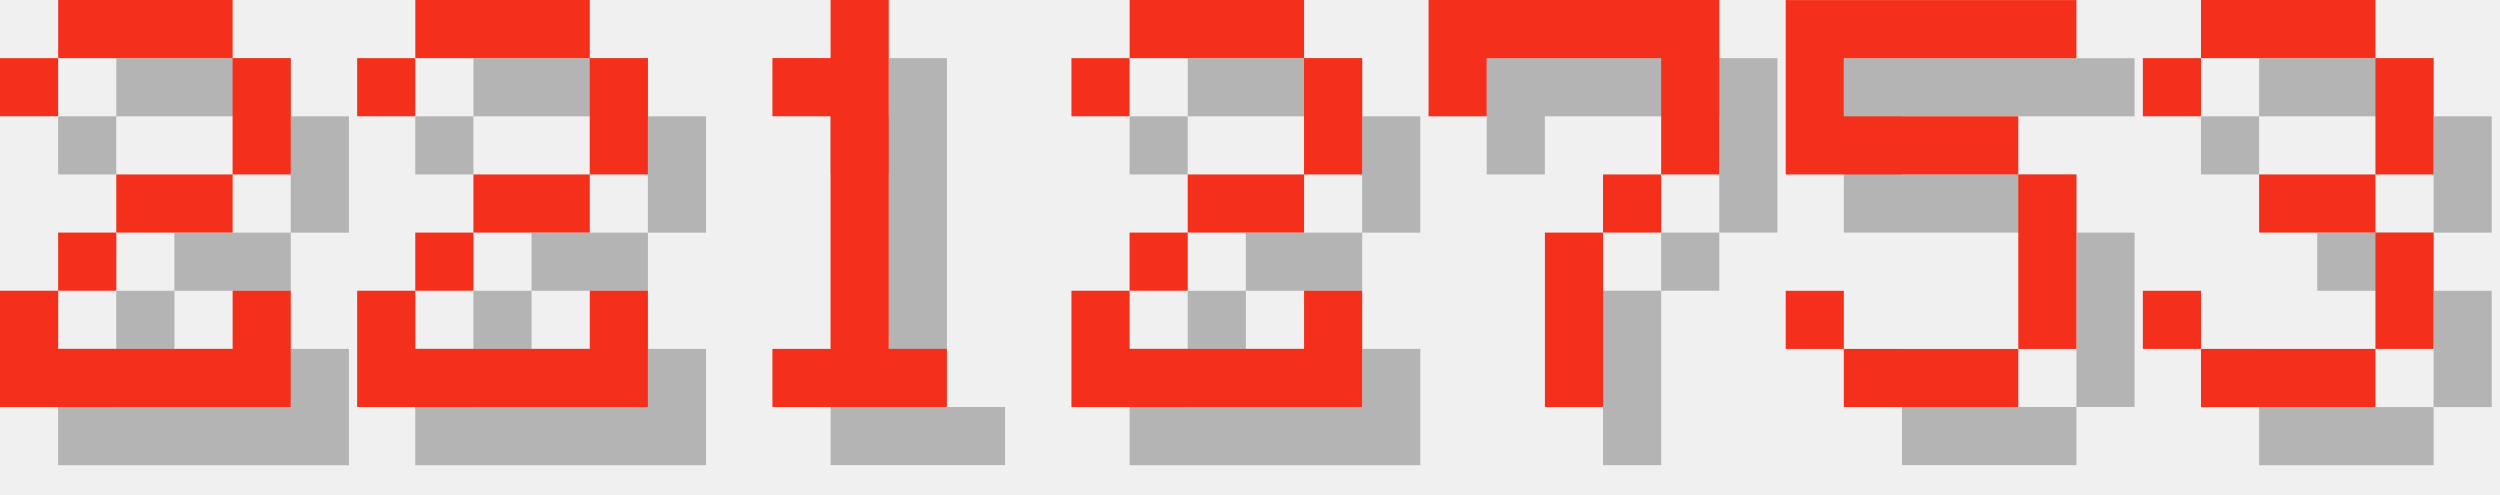
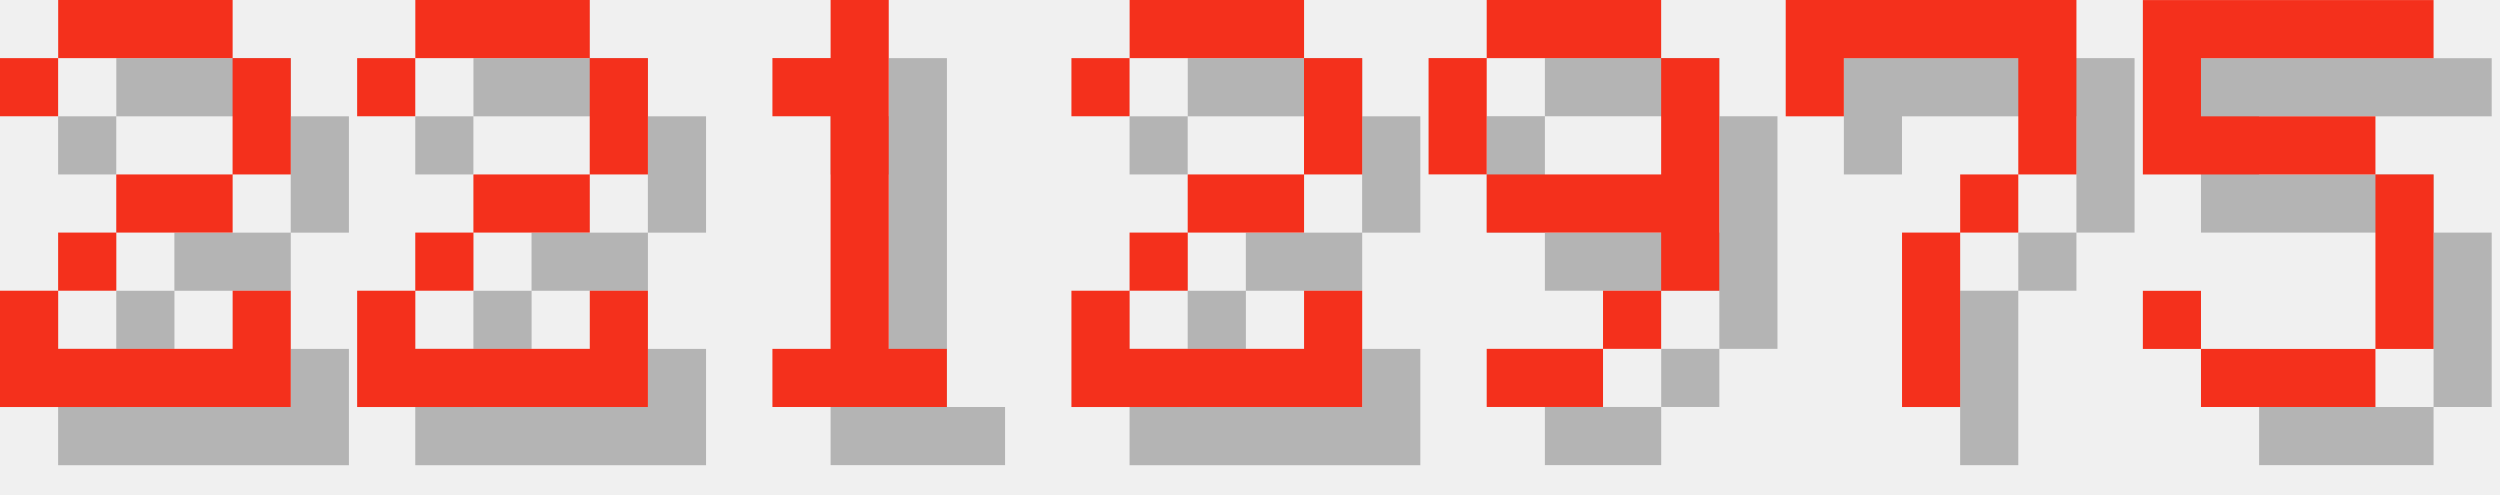
<svg xmlns="http://www.w3.org/2000/svg" version="1.1" width="182.0" height="36">
  <style>
        .text-foreground {
            fill: #F4301C;
        }
        .text-shadow {
            fill: #000000;
            fill-opacity: 0.25;
        }
    </style>
  <g class="digit" id="digit_2" transform="translate(0.0, 0), scale(4)">
    <path id="digit_2_shadow" class="text-shadow" d="m1.058 2.117v1.058h1.058v-1.058h3.175v2.117h-2.117v1.058h-1.058v1.058h-1.058v2.117h5.292v-2.117h-1.058v1.058h-3.175v-1.058h1.058v-1.058h2.117v-1.058h1.058v-2.117h-1.058v-1.058h-3.175v1.058h-1.058z" fill-opacity=".5" style="paint-order:stroke fill markers" />
    <path id="digit_2_fg" class="text-foreground" d="m0 1.058v1.058h1.058v-1.058h3.175v2.117h-2.117v1.058h-1.058v1.058h-1.058v2.117h5.292v-2.117h-1.058v1.058h-3.175v-1.058h1.058v-1.058h2.117v-1.058h1.058v-2.117h-1.058v-1.058h-3.175v1.058h-1.058z" fill="#fff" style="paint-order:stroke fill markers" />
  </g>
  <g class="digit" id="digit_2" transform="translate(26.0, 0), scale(4)">
    <path id="digit_2_shadow" class="text-shadow" d="m1.058 2.117v1.058h1.058v-1.058h3.175v2.117h-2.117v1.058h-1.058v1.058h-1.058v2.117h5.292v-2.117h-1.058v1.058h-3.175v-1.058h1.058v-1.058h2.117v-1.058h1.058v-2.117h-1.058v-1.058h-3.175v1.058h-1.058z" fill-opacity=".5" style="paint-order:stroke fill markers" />
    <path id="digit_2_fg" class="text-foreground" d="m0 1.058v1.058h1.058v-1.058h3.175v2.117h-2.117v1.058h-1.058v1.058h-1.058v2.117h5.292v-2.117h-1.058v1.058h-3.175v-1.058h1.058v-1.058h2.117v-1.058h1.058v-2.117h-1.058v-1.058h-3.175v1.058h-1.058z" fill="#fff" style="paint-order:stroke fill markers" />
  </g>
  <g class="digit" id="digit_1" transform="translate(52.0, 0), scale(4)">
    <path id="digit_1_shadow" class="text-shadow" d="m2.117 2.117v1.058h1.058v4.233h-1.058v1.058h3.175v-1.058h-1.058v-6.35h-1.058v1.058h-1.058z" fill-opacity=".5" style="paint-order:stroke fill markers" />
    <path id="digit_1_fg" class="text-foreground" d="m1.058 1.058v1.058h1.058v4.233h-1.058v1.058h3.175v-1.058h-1.058v-6.35h-1.058v1.058h-1.058z" fill="#fff" style="paint-order:stroke fill markers" />
  </g>
  <g class="digit" id="digit_2" transform="translate(78.0, 0), scale(4)">
    <path id="digit_2_shadow" class="text-shadow" d="m1.058 2.117v1.058h1.058v-1.058h3.175v2.117h-2.117v1.058h-1.058v1.058h-1.058v2.117h5.292v-2.117h-1.058v1.058h-3.175v-1.058h1.058v-1.058h2.117v-1.058h1.058v-2.117h-1.058v-1.058h-3.175v1.058h-1.058z" fill-opacity=".5" style="paint-order:stroke fill markers" />
    <path id="digit_2_fg" class="text-foreground" d="m0 1.058v1.058h1.058v-1.058h3.175v2.117h-2.117v1.058h-1.058v1.058h-1.058v2.117h5.292v-2.117h-1.058v1.058h-3.175v-1.058h1.058v-1.058h2.117v-1.058h1.058v-2.117h-1.058v-1.058h-3.175v1.058h-1.058z" fill="#fff" style="paint-order:stroke fill markers" />
  </g>
-   <g class="digit" id="digit_7" transform="translate(104.0, 0), scale(4)">
+   <g class="digit" id="digit_9" transform="translate(104.0, 0), scale(4)">
+     <path id="digit_9_shadow" class="text-shadow" d="m2.117 1.058v1.058h3.175v-1.058h-3.175zm3.175 1.058v2.117h-3.175v1.058h3.175v1.058h1.058v-4.233h-1.058zm0 4.233h-1.058v1.058h1.058v-1.058zm-1.058 1.058h-2.117v1.058h2.117v-1.058zm-2.117-3.175v-2.117h-1.058v2.117h1.058z" fill-opacity=".5" style="paint-order:stroke fill markers" />
+     <path id="digit_9_fg" class="text-foreground" d="m1.058 0v1.058h3.175v-1.058h-3.175zm3.175 1.058v2.117h-3.175v1.058h3.175v1.058h1.058v-4.233h-1.058zm0 4.233h-1.058v1.058h1.058v-1.058zm-1.058 1.058h-2.117v1.058h2.117v-1.058zm-2.117-3.175v-2.117h-1.058v2.117h1.058z" fill="#fff" style="paint-order:stroke fill markers" />
+   </g>
+   <g class="digit" id="digit_7" transform="translate(130.0, 0), scale(4)">
    <path id="digit_7_shadow" class="text-shadow" d="m1.058 1.058 2e-6 2.117h1.058v-1.058h3.175v1.058l2e-7 1.058h-1.058v1.058h-1.058l4e-7 3.175 1.058 1e-7v-3.175h1.058v-1.058h1.058l5e-7 -1.058v-2.117z" fill-opacity=".5" style="paint-order:stroke fill markers" />
    <path id="digit_7_fg" class="text-foreground" d="m0 0 2e-6 2.117h1.058v-1.058h3.175v1.058l2e-7 1.058h-1.058v1.058h-1.058l4e-7 3.175 1.058 1e-7v-3.175h1.058v-1.058h1.058l5e-7 -1.058v-2.117z" fill="#fff" style="paint-order:stroke fill markers" />
  </g>
-   <g class="digit" id="digit_5" transform="translate(130.0, 0), scale(4)">
+   <g class="digit" id="digit_5" transform="translate(156.0, 0), scale(4)">
    <path id="digit_5_shadow" class="text-shadow" d="m1.058 1.058v3.175h4.233v3.175h-3.175v-1.058h-1.058v1.058h1.058v1.058h3.175v-1.058h1.058v-3.175h-1.058v-1.058h-3.175v-1.058h4.233v-1.058h-5.292z" fill-opacity=".5" style="paint-order:stroke fill markers" />
    <path id="digit_5_fg" class="text-foreground" d="m0 0v3.175h4.233v3.175h-3.175v-1.058h-1.058v1.058h1.058v1.058h3.175v-1.058h1.058v-3.175h-1.058v-1.058h-3.175v-1.058h4.233v-1.058h-5.292z" fill="#fff" style="paint-order:stroke fill markers" />
  </g>
-   <g class="digit" id="digit_3" transform="translate(156.0, 0), scale(4)">
-     <path id="digit_3_shadow" class="text-shadow" d="m1.058 2.117v1.058h1.058v-1.058h3.175v2.117h-2.117v1.058h2.117v2.117h-3.175v-1.058h-1.058v1.058h1.058v1.058h3.175v-1.058h1.058v-2.117h-1.058v-1.058h1.058v-2.117h-1.058v-1.058h-3.175v1.058h-1.058z" fill-opacity=".5" style="paint-order:stroke fill markers" />
-     <path id="digit_3_fg" class="text-foreground" d="m0 1.058v1.058h1.058v-1.058h3.175v2.117h-2.117v1.058h2.117v2.117h-3.175v-1.058h-1.058v1.058h1.058v1.058h3.175v-1.058h1.058v-2.117h-1.058v-1.058h1.058v-2.117h-1.058v-1.058h-3.175v1.058h-1.058z" fill="#fff" style="paint-order:stroke fill markers" />
-   </g>
</svg>
